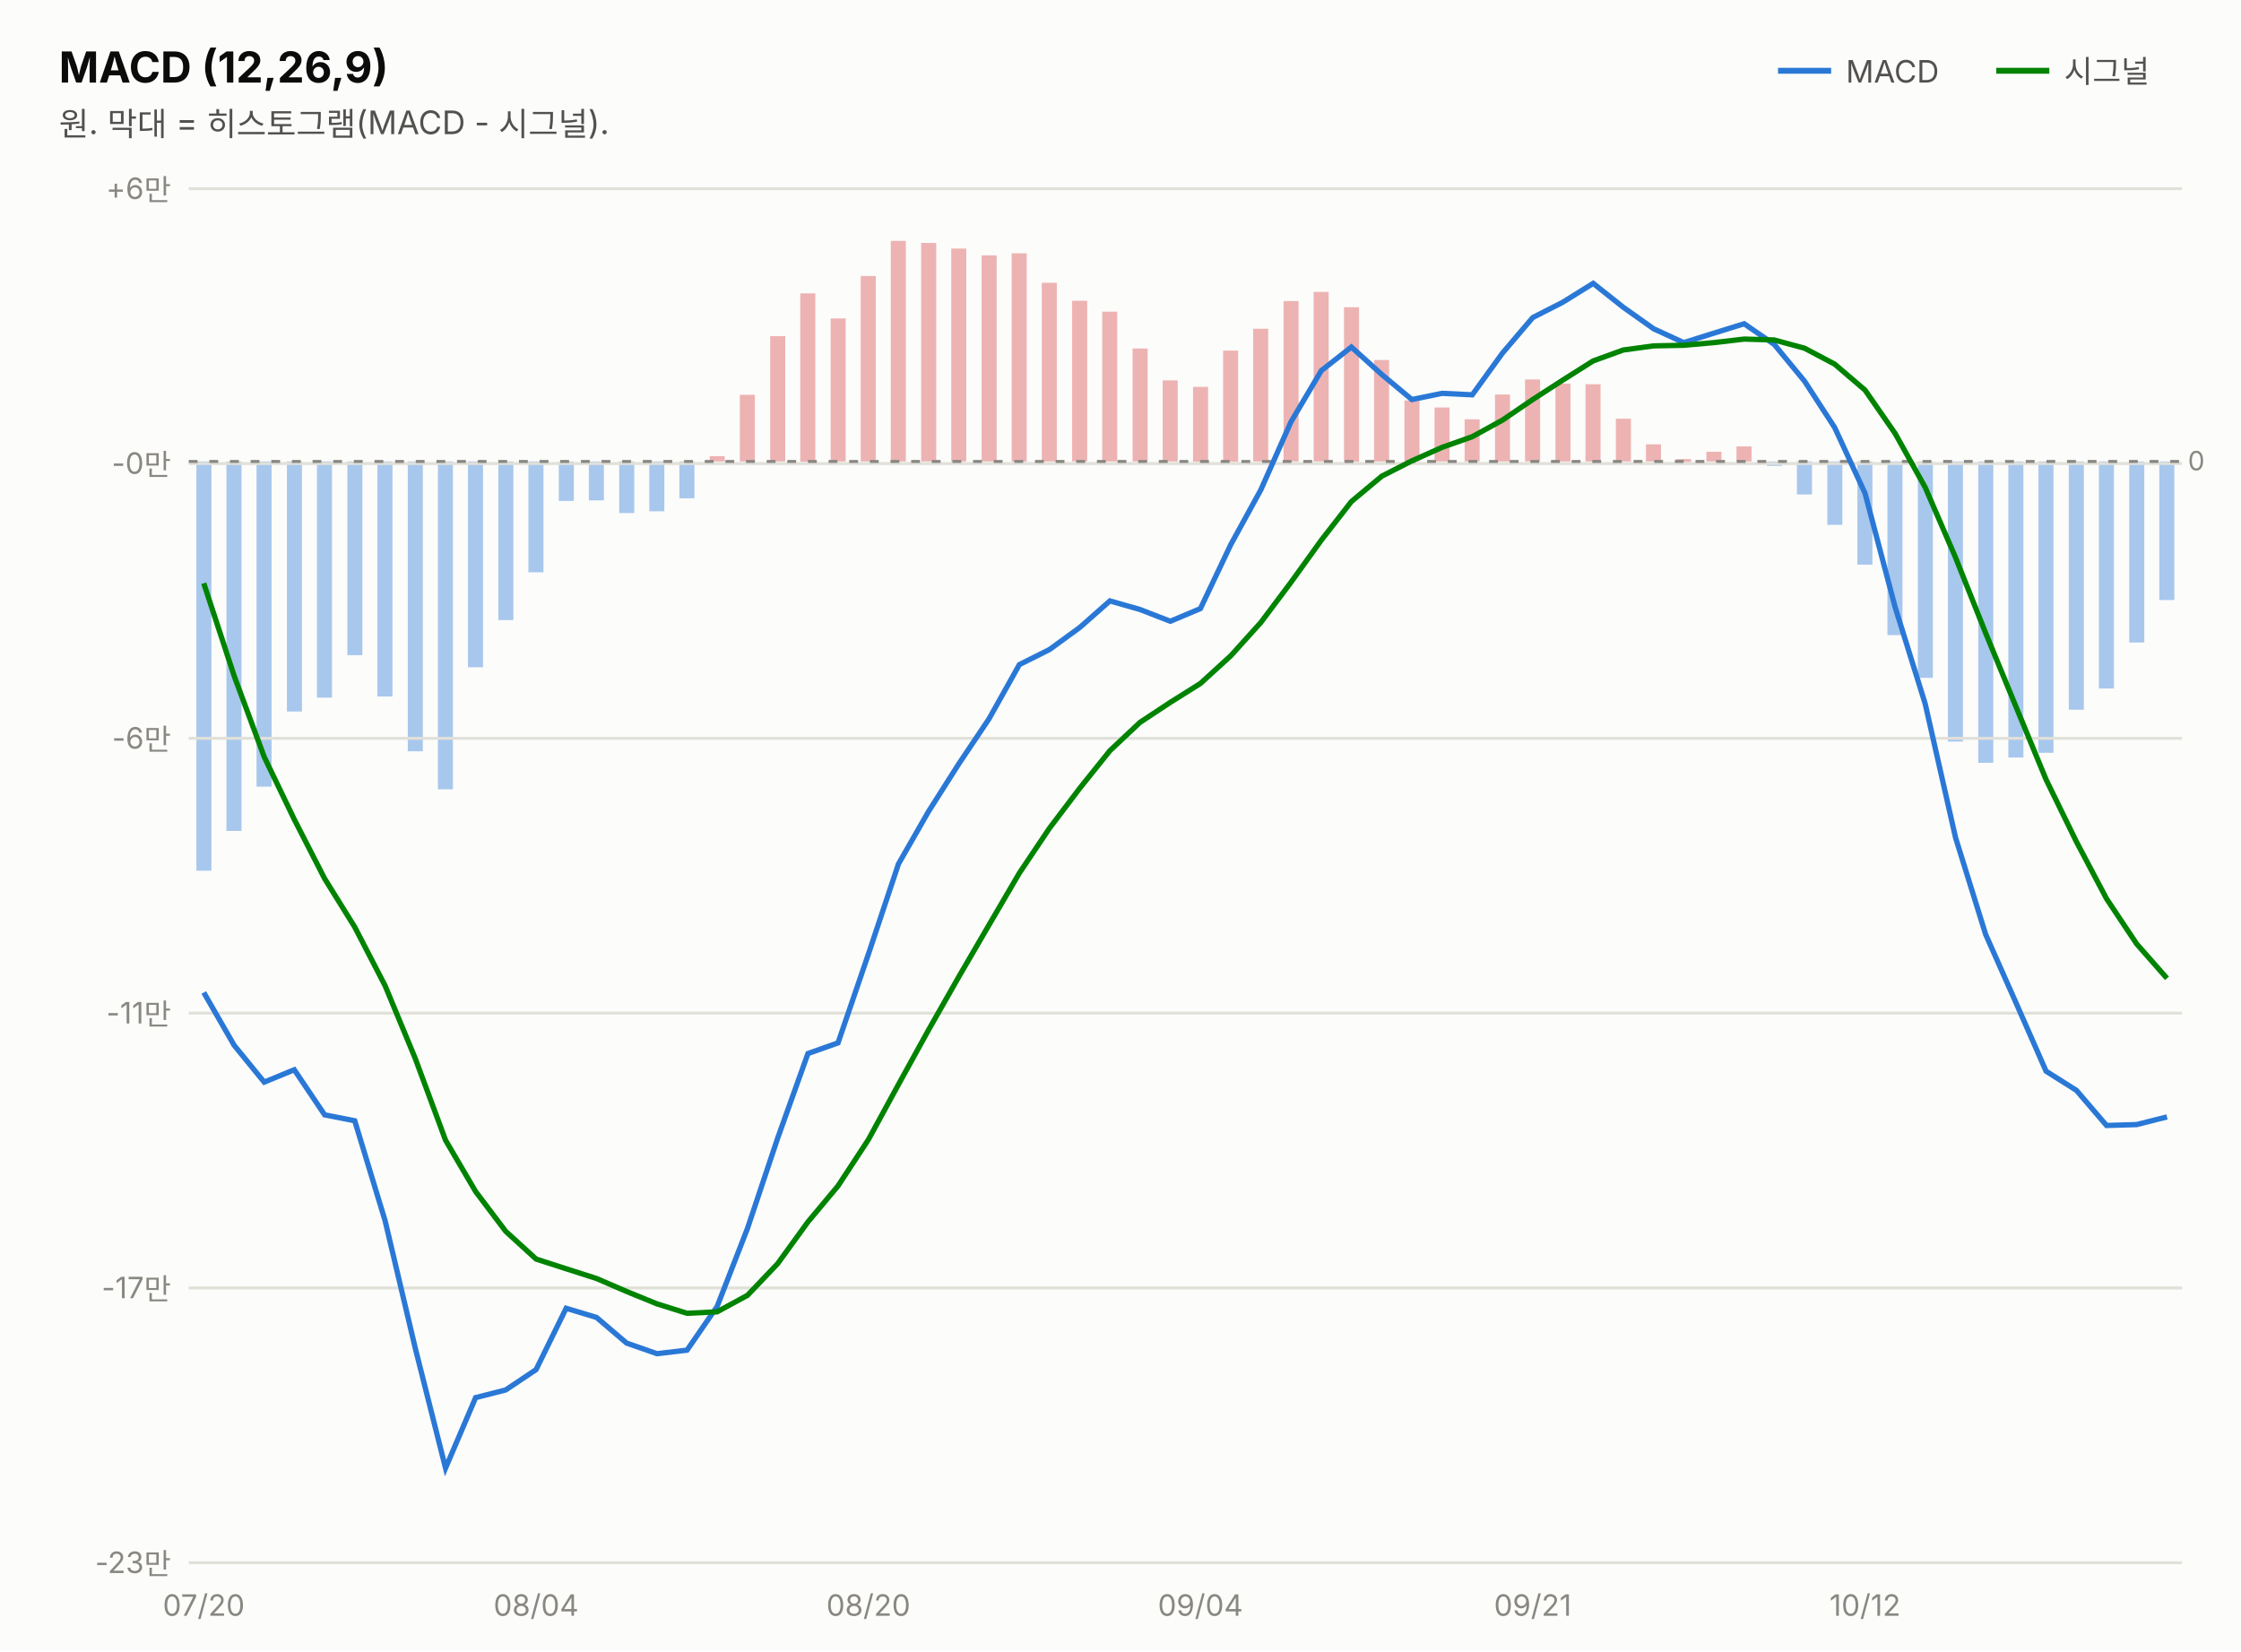
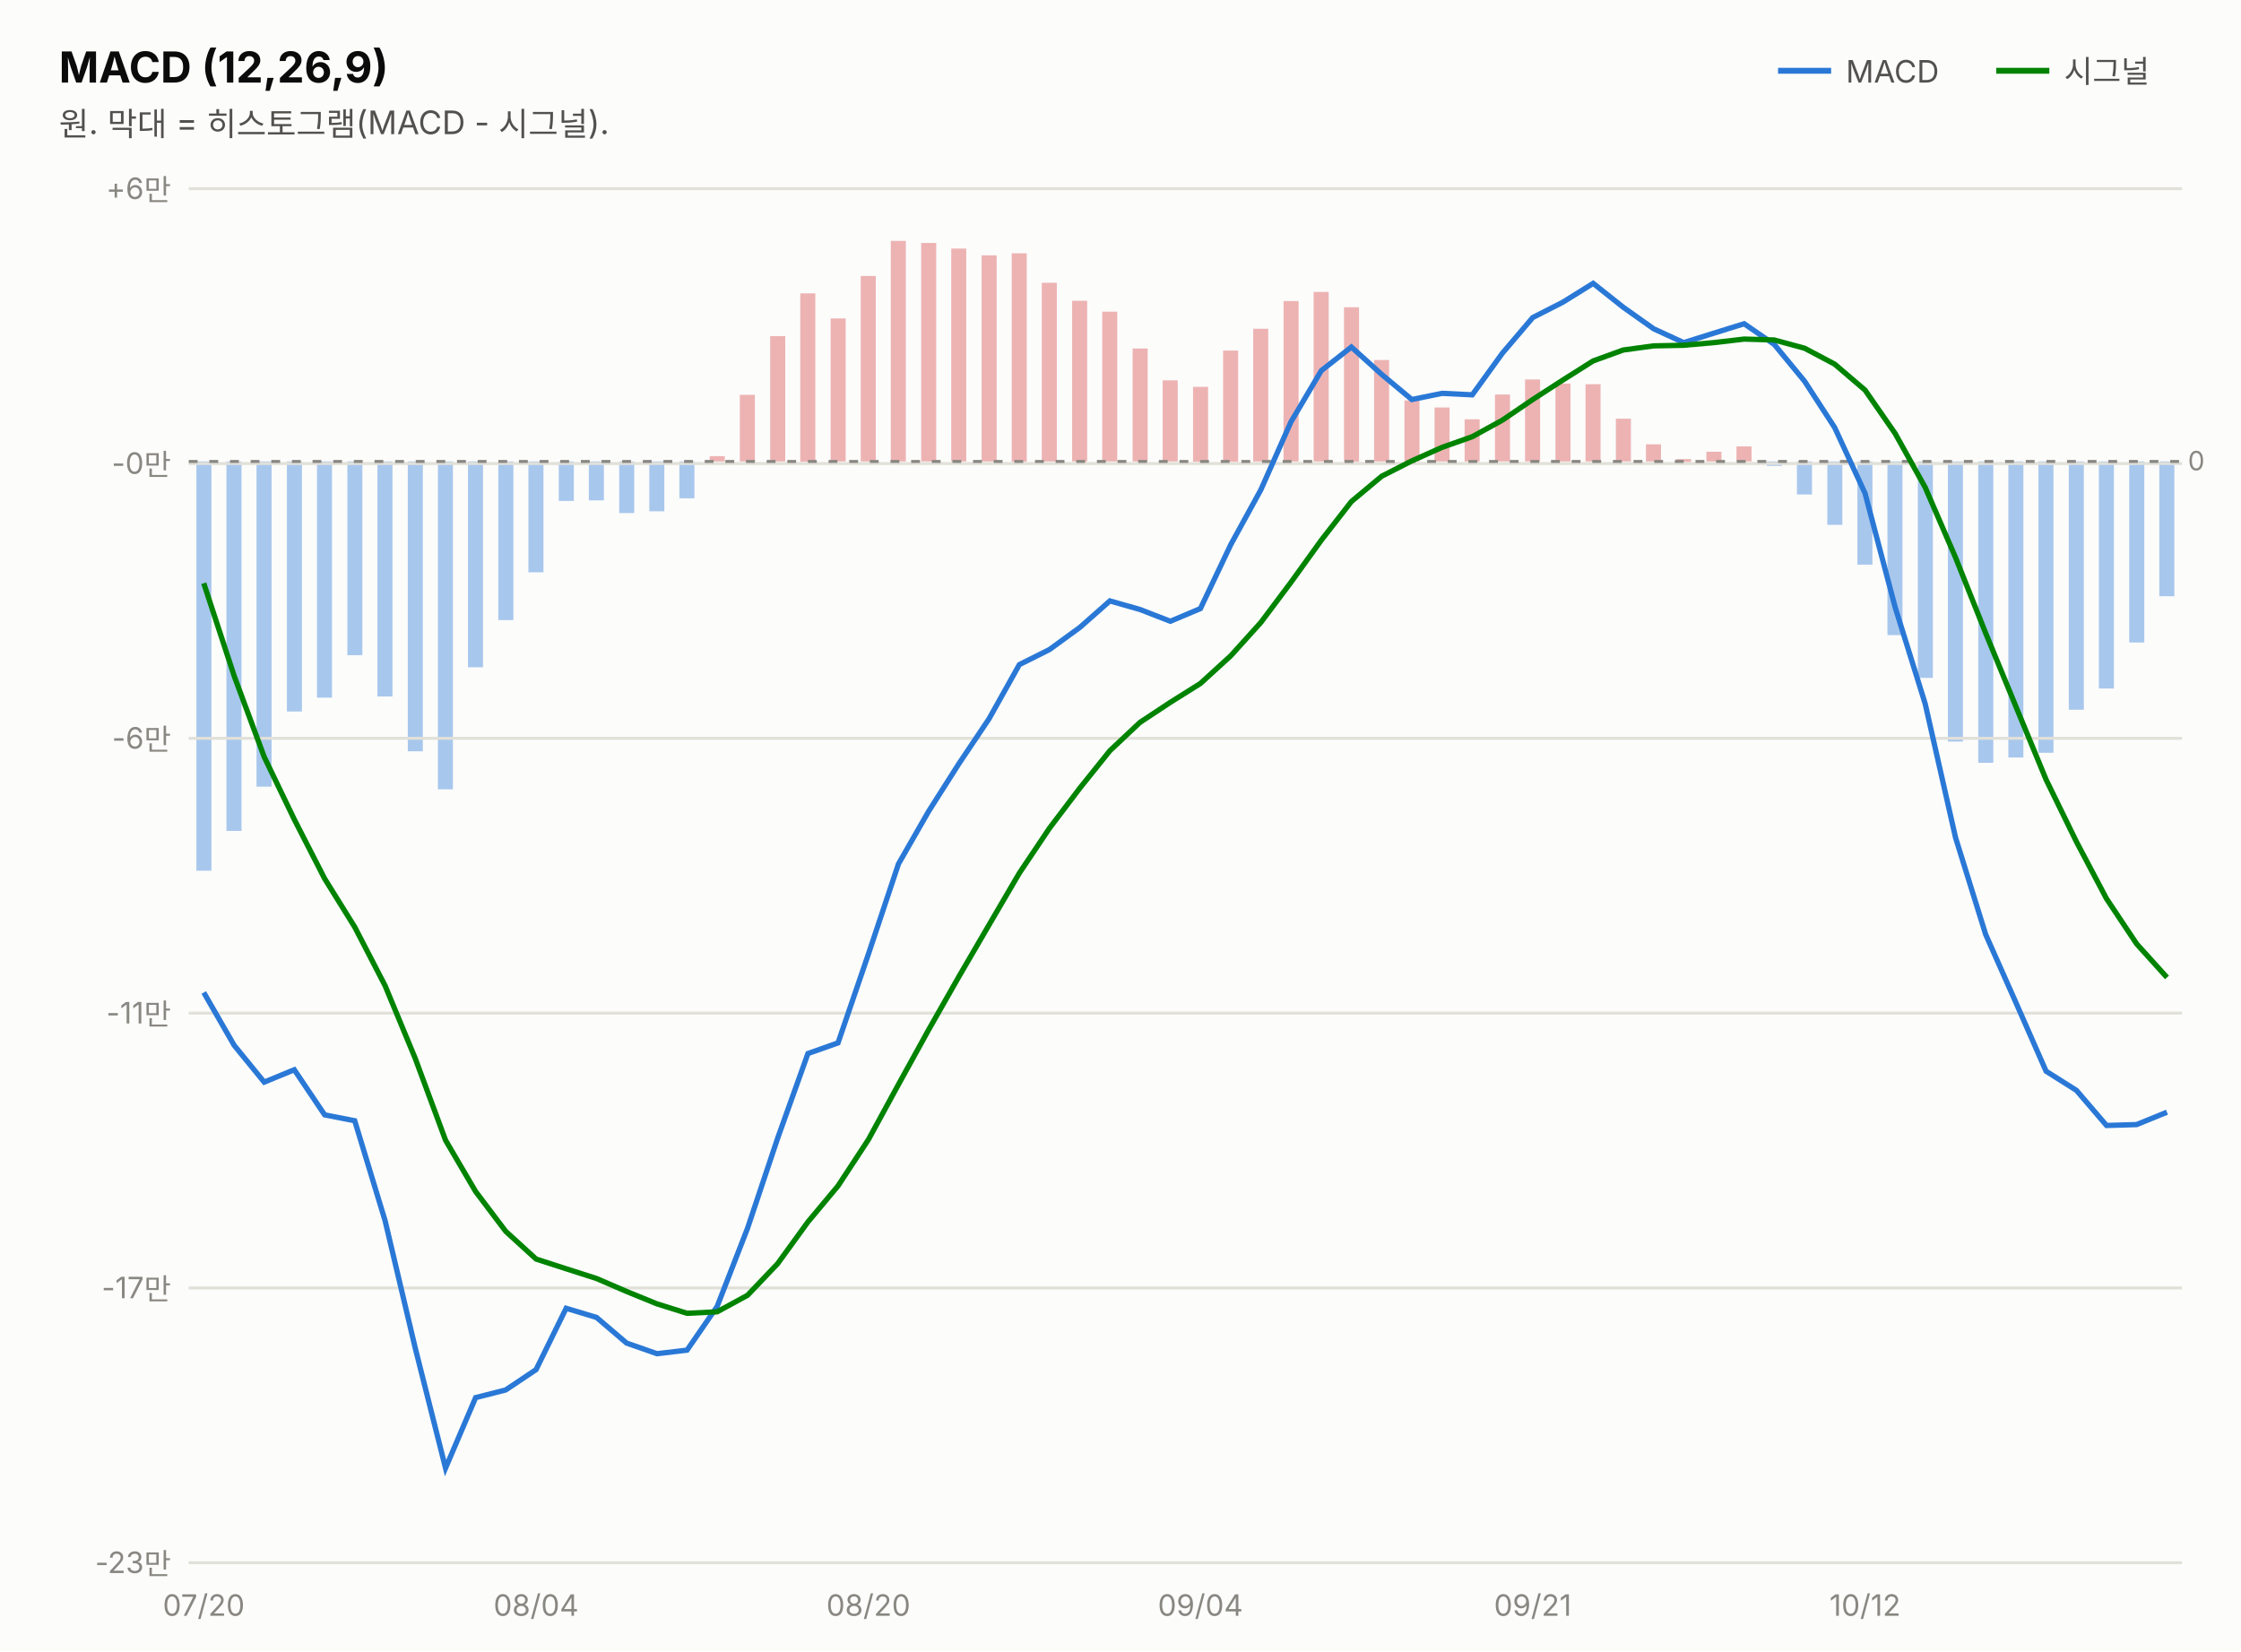
<svg xmlns="http://www.w3.org/2000/svg" width="760" height="560" viewBox="0 0 760 560" font-family="system-ui,-apple-system,&quot;Segoe UI&quot;,&quot;Malgun Gothic&quot;,&quot;Apple SD Gothic Neo&quot;,sans-serif">
  <rect width="760" height="560" fill="#fcfcfb" />
  <text x="20" y="28" font-size="14.5" font-weight="700" fill="#0b0b0b">MACD (12,26,9)</text>
  <text x="20" y="46" font-size="11" fill="#52514e">원. 막대 = 히스토그램(MACD - 시그널).</text>
  <line x1="603" y1="24" x2="621" y2="24" stroke="#2a78d6" stroke-width="2" />
  <text x="626" y="28" font-size="10.5" fill="#52514e">MACD</text>
-   <rect x="732.3" y="156.5" width="5.1" height="47.0" fill="#2a78d6" opacity="0.4" />
+   <rect x="732.3" y="156.5" width="5.1" height="45.7" fill="#2a78d6" opacity="0.4" />
  <rect x="722.1" y="156.5" width="5.1" height="61.4" fill="#2a78d6" opacity="0.4" />
  <rect x="711.8" y="156.5" width="5.1" height="77.0" fill="#2a78d6" opacity="0.4" />
  <rect x="701.6" y="156.5" width="5.1" height="84.2" fill="#2a78d6" opacity="0.4" />
  <rect x="691.3" y="156.5" width="5.1" height="98.8" fill="#2a78d6" opacity="0.4" />
  <rect x="681.1" y="156.5" width="5.1" height="100.4" fill="#2a78d6" opacity="0.4" />
  <rect x="670.9" y="156.5" width="5.1" height="102.2" fill="#2a78d6" opacity="0.4" />
  <rect x="660.6" y="156.5" width="5.1" height="95.0" fill="#2a78d6" opacity="0.4" />
  <rect x="650.4" y="156.5" width="5.1" height="73.4" fill="#2a78d6" opacity="0.4" />
  <rect x="640.1" y="156.5" width="5.1" height="58.9" fill="#2a78d6" opacity="0.4" />
  <rect x="629.9" y="156.5" width="5.1" height="35.0" fill="#2a78d6" opacity="0.4" />
  <rect x="619.7" y="156.5" width="5.1" height="21.5" fill="#2a78d6" opacity="0.4" />
  <rect x="609.4" y="156.5" width="5.1" height="11.2" fill="#2a78d6" opacity="0.4" />
  <rect x="599.2" y="156.5" width="5.1" height="1.5" fill="#2a78d6" opacity="0.4" />
  <rect x="588.9" y="151.4" width="5.1" height="5.1" fill="#d64545" opacity="0.4" />
  <rect x="578.7" y="153.2" width="5.1" height="3.3" fill="#d64545" opacity="0.4" />
  <rect x="568.4" y="155.7" width="5.1" height="1.0" fill="#d64545" opacity="0.4" />
  <rect x="558.2" y="150.7" width="5.1" height="5.8" fill="#d64545" opacity="0.4" />
  <rect x="548.0" y="142.0" width="5.1" height="14.5" fill="#d64545" opacity="0.4" />
  <rect x="537.7" y="130.3" width="5.1" height="26.2" fill="#d64545" opacity="0.4" />
  <rect x="527.5" y="130.1" width="5.1" height="26.4" fill="#d64545" opacity="0.4" />
  <rect x="517.2" y="128.7" width="5.1" height="27.8" fill="#d64545" opacity="0.4" />
  <rect x="507.0" y="133.8" width="5.1" height="22.7" fill="#d64545" opacity="0.4" />
  <rect x="496.7" y="142.2" width="5.1" height="14.3" fill="#d64545" opacity="0.4" />
  <rect x="486.5" y="138.2" width="5.1" height="18.3" fill="#d64545" opacity="0.4" />
  <rect x="476.3" y="135.8" width="5.1" height="20.7" fill="#d64545" opacity="0.4" />
  <rect x="466.0" y="122.1" width="5.1" height="34.4" fill="#d64545" opacity="0.4" />
  <rect x="455.8" y="104.2" width="5.1" height="52.4" fill="#d64545" opacity="0.4" />
  <rect x="445.5" y="99.0" width="5.1" height="57.5" fill="#d64545" opacity="0.4" />
  <rect x="435.3" y="102.1" width="5.1" height="54.4" fill="#d64545" opacity="0.4" />
  <rect x="425.0" y="111.5" width="5.1" height="45.0" fill="#d64545" opacity="0.4" />
  <rect x="414.8" y="118.9" width="5.1" height="37.7" fill="#d64545" opacity="0.4" />
  <rect x="404.6" y="131.2" width="5.1" height="25.4" fill="#d64545" opacity="0.4" />
  <rect x="394.3" y="129.0" width="5.1" height="27.5" fill="#d64545" opacity="0.4" />
  <rect x="384.1" y="118.2" width="5.1" height="38.3" fill="#d64545" opacity="0.4" />
  <rect x="373.8" y="105.7" width="5.1" height="50.8" fill="#d64545" opacity="0.4" />
  <rect x="363.6" y="102.0" width="5.1" height="54.5" fill="#d64545" opacity="0.4" />
  <rect x="353.3" y="95.9" width="5.1" height="60.6" fill="#d64545" opacity="0.4" />
  <rect x="343.1" y="85.9" width="5.1" height="70.7" fill="#d64545" opacity="0.4" />
  <rect x="332.9" y="86.6" width="5.1" height="69.9" fill="#d64545" opacity="0.4" />
  <rect x="322.6" y="84.3" width="5.1" height="72.2" fill="#d64545" opacity="0.4" />
  <rect x="312.4" y="82.4" width="5.1" height="74.1" fill="#d64545" opacity="0.4" />
  <rect x="302.1" y="81.7" width="5.1" height="74.8" fill="#d64545" opacity="0.4" />
  <rect x="291.9" y="93.6" width="5.1" height="62.9" fill="#d64545" opacity="0.4" />
  <rect x="281.7" y="108.0" width="5.1" height="48.5" fill="#d64545" opacity="0.4" />
  <rect x="271.4" y="99.5" width="5.1" height="57.1" fill="#d64545" opacity="0.4" />
  <rect x="261.2" y="114.0" width="5.1" height="42.5" fill="#d64545" opacity="0.4" />
  <rect x="250.9" y="133.9" width="5.1" height="22.6" fill="#d64545" opacity="0.4" />
  <rect x="240.7" y="154.7" width="5.1" height="1.8" fill="#d64545" opacity="0.4" />
  <rect x="230.4" y="156.5" width="5.1" height="12.5" fill="#2a78d6" opacity="0.4" />
  <rect x="220.2" y="156.5" width="5.1" height="16.9" fill="#2a78d6" opacity="0.4" />
  <rect x="210.0" y="156.5" width="5.1" height="17.5" fill="#2a78d6" opacity="0.4" />
  <rect x="199.7" y="156.5" width="5.1" height="13.2" fill="#2a78d6" opacity="0.4" />
  <rect x="189.5" y="156.5" width="5.1" height="13.4" fill="#2a78d6" opacity="0.4" />
  <rect x="179.2" y="156.5" width="5.1" height="37.6" fill="#2a78d6" opacity="0.4" />
  <rect x="169.0" y="156.5" width="5.1" height="53.8" fill="#2a78d6" opacity="0.4" />
  <rect x="158.7" y="156.5" width="5.1" height="69.8" fill="#2a78d6" opacity="0.4" />
  <rect x="148.5" y="156.5" width="5.1" height="111.2" fill="#2a78d6" opacity="0.4" />
  <rect x="138.3" y="156.5" width="5.1" height="98.3" fill="#2a78d6" opacity="0.4" />
  <rect x="128.0" y="156.5" width="5.1" height="79.7" fill="#2a78d6" opacity="0.4" />
  <rect x="117.8" y="156.5" width="5.1" height="65.7" fill="#2a78d6" opacity="0.4" />
  <rect x="107.5" y="156.5" width="5.1" height="80.1" fill="#2a78d6" opacity="0.4" />
  <rect x="97.3" y="156.5" width="5.1" height="84.8" fill="#2a78d6" opacity="0.4" />
  <rect x="87.0" y="156.5" width="5.1" height="110.3" fill="#2a78d6" opacity="0.4" />
  <rect x="76.8" y="156.5" width="5.1" height="125.3" fill="#2a78d6" opacity="0.4" />
  <rect x="66.6" y="156.5" width="5.1" height="138.8" fill="#2a78d6" opacity="0.4" />
  <line x1="677" y1="24" x2="695" y2="24" stroke="#008300" stroke-width="2" />
  <text x="700" y="28" font-size="10.5" fill="#52514e">시그널</text>
  <line x1="64" y1="530.0" x2="740" y2="530.0" stroke="#e1e0d9" stroke-width="1" />
  <text x="58" y="533.5" font-size="10" fill="#898781" text-anchor="end" style="font-variant-numeric:tabular-nums">-23만</text>
  <line x1="64" y1="436.8" x2="740" y2="436.8" stroke="#e1e0d9" stroke-width="1" />
  <text x="58" y="440.3" font-size="10" fill="#898781" text-anchor="end" style="font-variant-numeric:tabular-nums">-17만</text>
  <line x1="64" y1="343.6" x2="740" y2="343.6" stroke="#e1e0d9" stroke-width="1" />
  <text x="58" y="347.1" font-size="10" fill="#898781" text-anchor="end" style="font-variant-numeric:tabular-nums">-11만</text>
  <line x1="64" y1="250.4" x2="740" y2="250.4" stroke="#e1e0d9" stroke-width="1" />
  <text x="58" y="253.9" font-size="10" fill="#898781" text-anchor="end" style="font-variant-numeric:tabular-nums">-6만</text>
  <line x1="64" y1="157.2" x2="740" y2="157.2" stroke="#e1e0d9" stroke-width="1" />
  <text x="58" y="160.7" font-size="10" fill="#898781" text-anchor="end" style="font-variant-numeric:tabular-nums">-0만</text>
  <line x1="64" y1="64.0" x2="740" y2="64.0" stroke="#e1e0d9" stroke-width="1" />
  <text x="58" y="67.5" font-size="10" fill="#898781" text-anchor="end" style="font-variant-numeric:tabular-nums">+6만</text>
  <line x1="64" y1="156.5" x2="740" y2="156.5" stroke="#898781" stroke-width="1" stroke-dasharray="3 4" />
  <text x="742" y="159.5" font-size="9" fill="#898781">0</text>
-   <path d="M69.1,336.6 L79.4,354.5 L89.6,367.0 L99.8,362.8 L110.1,378.1 L120.3,380.1 L130.6,414.0 L140.8,457.1 L151.1,497.9 L161.3,474.0 L171.5,471.4 L181.8,464.5 L192.0,443.7 L202.3,446.8 L212.5,455.5 L222.8,459.1 L233.0,457.9 L243.2,443.1 L253.5,416.6 L263.7,386.1 L274.0,357.3 L284.2,353.7 L294.5,323.6 L304.7,293.0 L314.9,275.2 L325.2,259.0 L335.4,243.8 L345.7,225.4 L355.9,220.3 L366.2,212.8 L376.4,203.8 L386.6,206.7 L396.9,210.7 L407.1,206.4 L417.4,184.7 L427.6,166.1 L437.8,143.1 L448.1,125.7 L458.3,117.7 L468.6,127.0 L478.8,135.5 L489.1,133.4 L499.3,133.9 L509.5,119.8 L519.8,107.7 L530.0,102.5 L540.3,96.1 L550.5,104.2 L560.8,111.5 L571.0,116.2 L581.2,113.0 L591.5,109.8 L601.7,116.8 L612.0,129.3 L622.2,145.0 L632.5,167.3 L642.7,205.9 L652.9,238.7 L663.2,284.1 L673.4,316.9 L683.7,340.1 L693.9,363.3 L704.2,369.8 L714.4,381.7 L724.6,381.4 L734.9,378.8" fill="none" stroke="#2a78d6" stroke-width="1.8" />
-   <path d="M69.1,197.8 L79.4,229.2 L89.6,256.7 L99.8,277.9 L110.1,298.0 L120.3,314.4 L130.6,334.3 L140.8,358.9 L151.1,386.7 L161.3,404.1 L171.5,417.6 L181.8,427.0 L192.0,430.3 L202.3,433.6 L212.5,438.0 L222.8,442.2 L233.0,445.4 L243.2,444.9 L253.5,439.3 L263.7,428.6 L274.0,414.4 L284.2,402.2 L294.5,386.5 L304.7,367.8 L314.9,349.3 L325.2,331.2 L335.4,313.7 L345.7,296.1 L355.9,280.9 L366.2,267.3 L376.4,254.6 L386.6,245.0 L396.9,238.2 L407.1,231.8 L417.4,222.4 L427.6,211.1 L437.8,197.5 L448.1,183.2 L458.3,170.1 L468.6,161.5 L478.8,156.3 L489.1,151.7 L499.3,148.1 L509.5,142.5 L519.8,135.5 L530.0,128.9 L540.3,122.4 L550.5,118.7 L560.8,117.3 L571.0,117.1 L581.2,116.2 L591.5,115.0 L601.7,115.3 L612.0,118.1 L622.2,123.5 L632.5,132.3 L642.7,147.0 L652.9,165.3 L663.2,189.1 L673.4,214.7 L683.7,239.7 L693.9,264.4 L704.2,285.5 L714.4,304.8 L724.6,320.1 L734.9,331.8" fill="none" stroke="#008300" stroke-width="1.8" />
+   <path d="M69.1,336.6 L79.4,354.5 L89.6,367.0 L99.8,362.8 L110.1,378.1 L120.3,380.1 L130.6,414.0 L140.8,457.1 L151.1,497.9 L161.3,474.0 L171.5,471.4 L181.8,464.5 L192.0,443.7 L202.3,446.8 L212.5,455.5 L222.8,459.1 L233.0,457.9 L243.2,443.1 L253.5,416.6 L263.7,386.1 L274.0,357.3 L284.2,353.7 L294.5,323.6 L304.7,293.0 L314.9,275.2 L325.2,259.0 L335.4,243.8 L345.7,225.4 L355.9,220.3 L366.2,212.8 L376.4,203.8 L386.6,206.7 L396.9,210.7 L407.1,206.4 L417.4,184.7 L427.6,166.1 L437.8,143.1 L448.1,125.7 L458.3,117.7 L468.6,127.0 L478.8,135.5 L489.1,133.4 L499.3,133.9 L509.5,119.8 L519.8,107.7 L530.0,102.5 L540.3,96.1 L550.5,104.2 L560.8,111.5 L571.0,116.2 L581.2,113.0 L591.5,109.8 L601.7,116.8 L612.0,129.3 L622.2,145.0 L632.5,167.3 L642.7,205.9 L652.9,238.7 L663.2,284.1 L673.4,316.9 L683.7,340.1 L693.9,363.3 L704.2,369.8 L714.4,381.7 L724.6,381.4 L734.9,377.2" fill="none" stroke="#2a78d6" stroke-width="1.8" />
+   <path d="M69.1,197.8 L79.4,229.2 L89.6,256.7 L99.8,277.9 L110.1,298.0 L120.3,314.4 L130.6,334.3 L140.8,358.9 L151.1,386.7 L161.3,404.1 L171.5,417.6 L181.8,427.0 L192.0,430.3 L202.3,433.6 L212.5,438.0 L222.8,442.2 L233.0,445.4 L243.2,444.9 L253.5,439.3 L263.7,428.6 L274.0,414.4 L284.2,402.2 L294.5,386.5 L304.7,367.8 L314.9,349.3 L325.2,331.2 L335.4,313.7 L345.7,296.1 L355.9,280.9 L366.2,267.3 L376.4,254.6 L386.6,245.0 L396.9,238.2 L407.1,231.8 L417.4,222.4 L427.6,211.1 L437.8,197.5 L448.1,183.2 L458.3,170.1 L468.6,161.5 L478.8,156.3 L489.1,151.7 L499.3,148.1 L509.5,142.5 L519.8,135.5 L530.0,128.9 L540.3,122.4 L550.5,118.7 L560.8,117.3 L571.0,117.1 L581.2,116.2 L591.5,115.0 L601.7,115.3 L612.0,118.1 L622.2,123.5 L632.5,132.3 L642.7,147.0 L652.9,165.3 L663.2,189.1 L673.4,214.7 L683.7,239.7 L693.9,264.4 L704.2,285.5 L714.4,304.8 L724.6,320.1 L734.9,331.5" fill="none" stroke="#008300" stroke-width="1.8" />
  <text x="69.1" y="548" font-size="10" fill="#898781" text-anchor="middle">07/20</text>
  <text x="181.8" y="548" font-size="10" fill="#898781" text-anchor="middle">08/04</text>
  <text x="294.5" y="548" font-size="10" fill="#898781" text-anchor="middle">08/20</text>
  <text x="407.1" y="548" font-size="10" fill="#898781" text-anchor="middle">09/04</text>
  <text x="519.8" y="548" font-size="10" fill="#898781" text-anchor="middle">09/21</text>
  <text x="632.5" y="548" font-size="10" fill="#898781" text-anchor="middle">10/12</text>
</svg>
